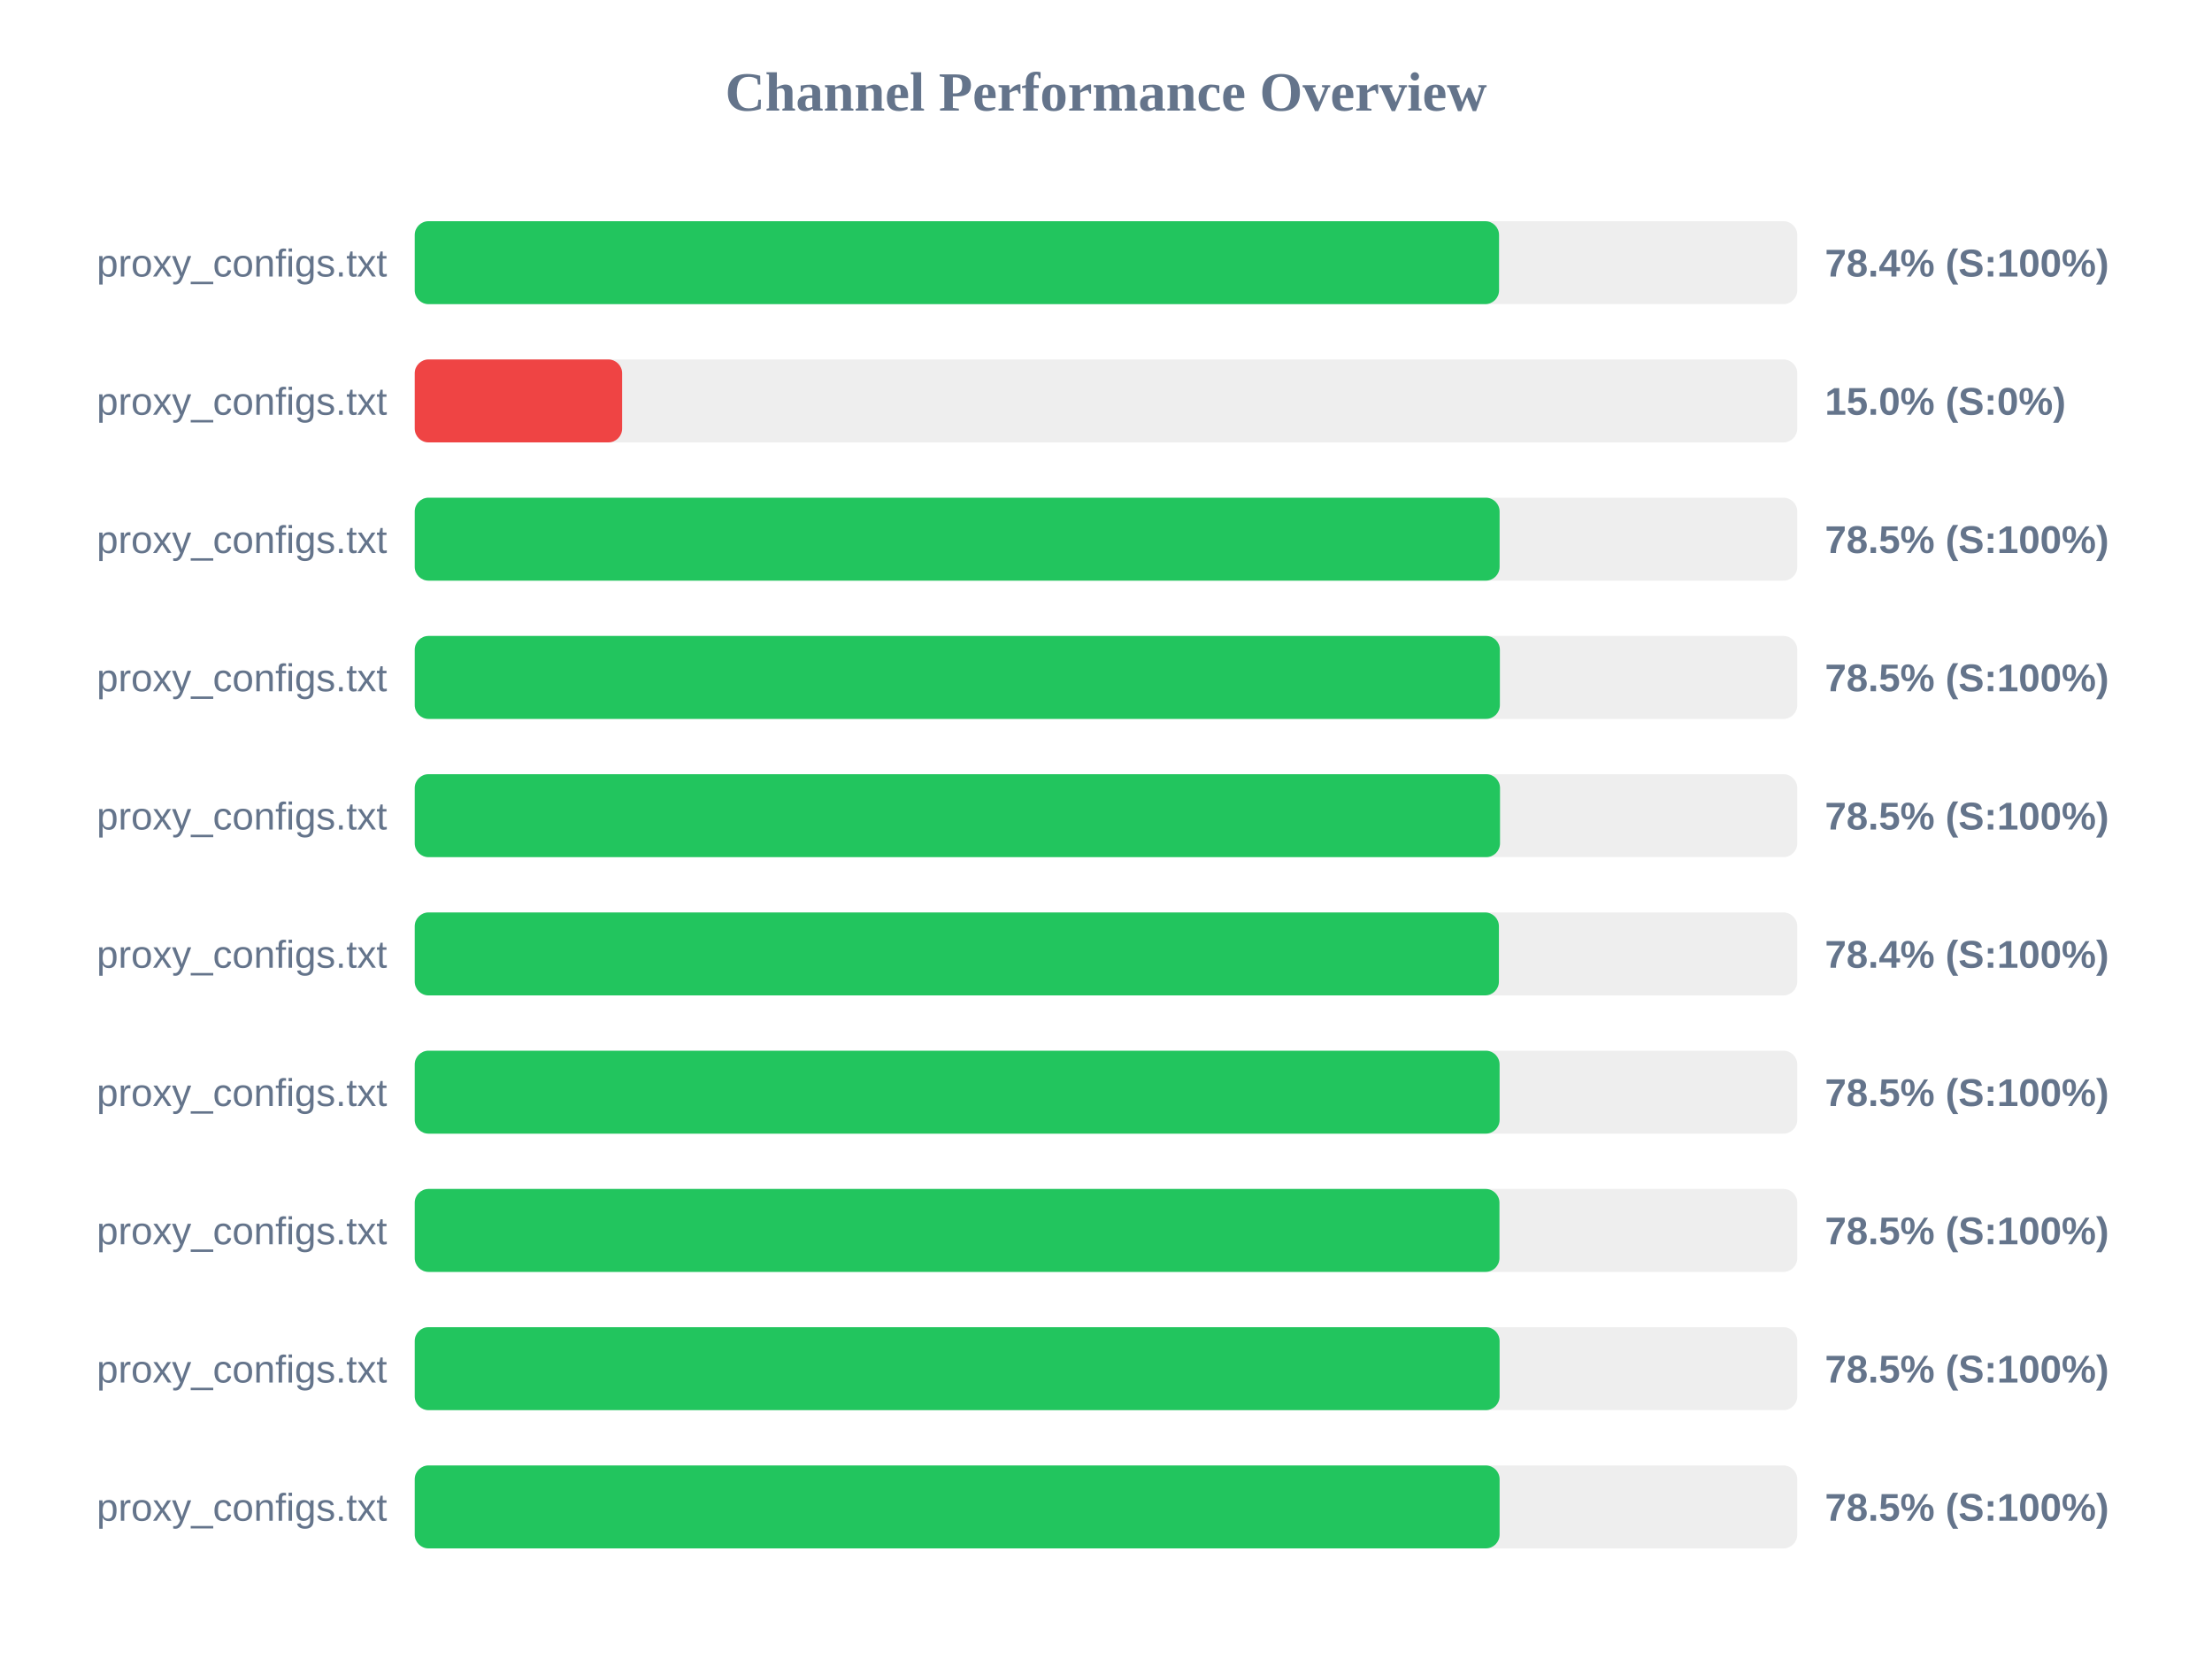
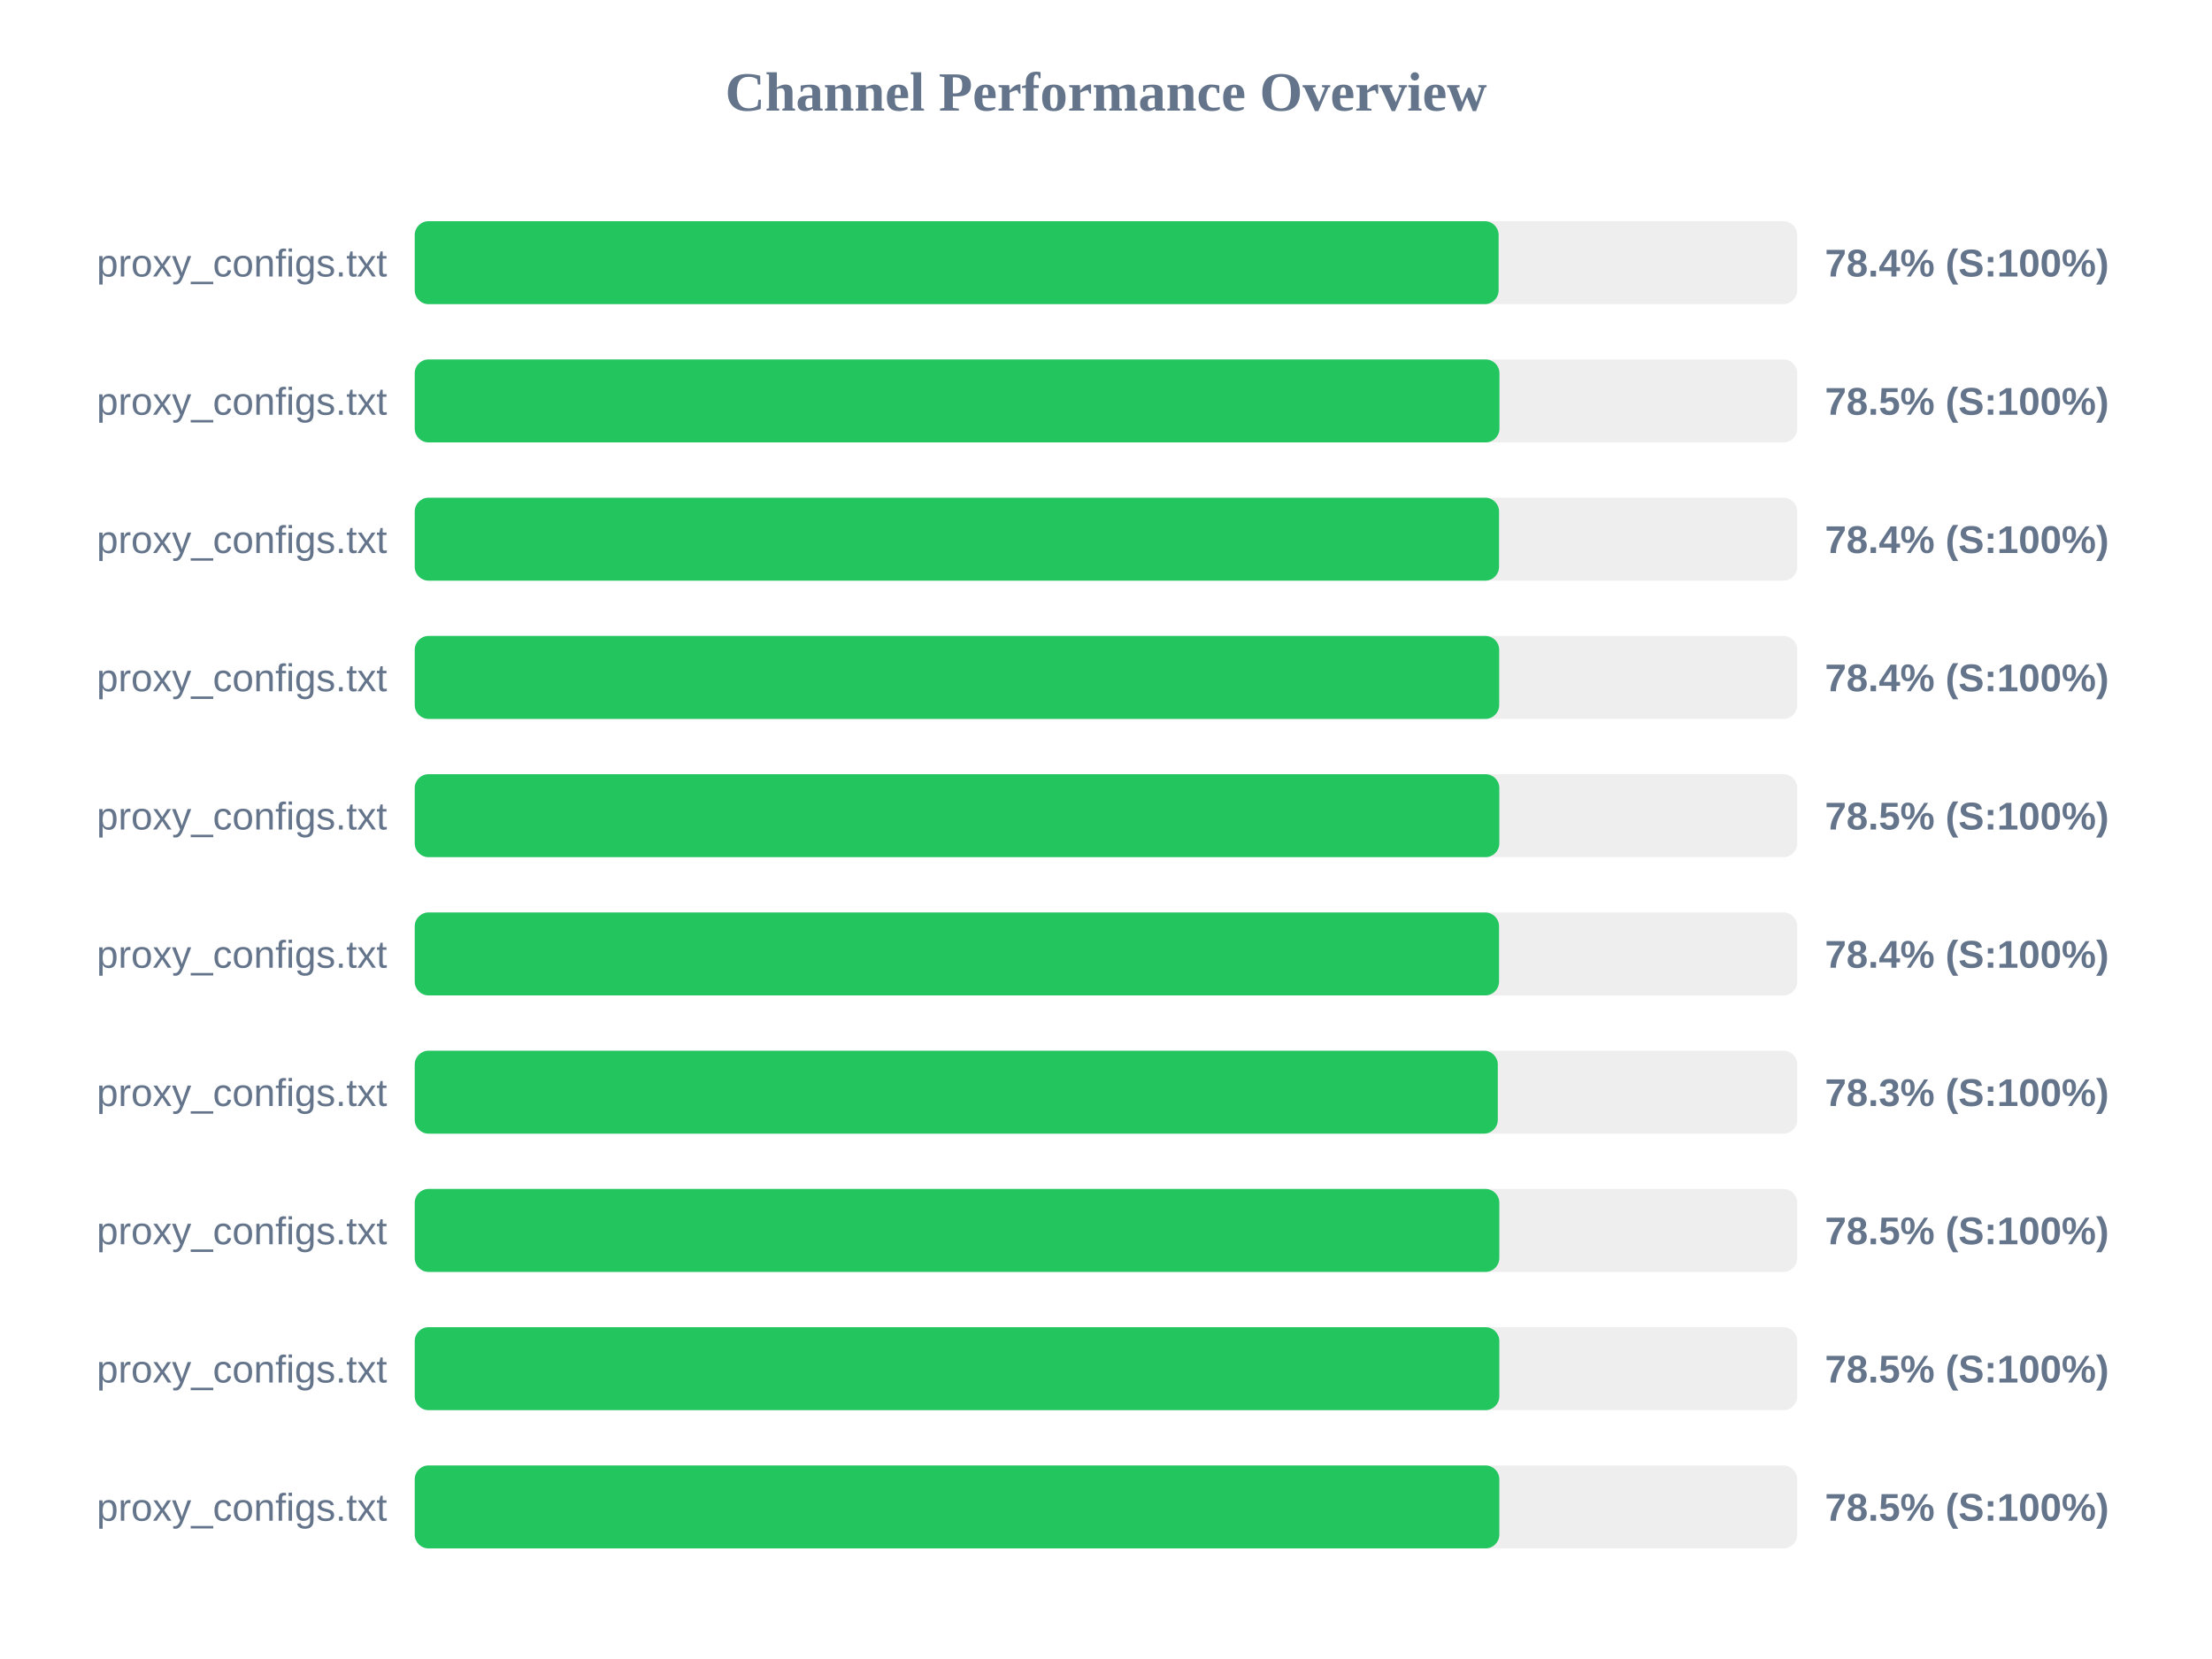
<svg xmlns="http://www.w3.org/2000/svg" width="800" height="600" version="1.1">
  <style>
        .row { font: 14px Arial; fill: #64748b; }
        .score { font: bold 14px Arial; fill: #64748b; }
    </style>
  <text x="400" y="40" text-anchor="middle" font-size="20px" font-weight="bold" fill="#64748b">Channel Performance Overview</text>
  <rect x="150" y="80" width="500" height="30" fill="#eee" rx="5" />
-   <rect x="150" y="80" width="392.15" height="30" fill="#22c55e" rx="5" />
+   <rect x="150" y="80" width="392.0" height="30" fill="#22c55e" rx="5" />
  <text x="140" y="100" text-anchor="end" class="row">proxy_configs.txt</text>
  <text x="660" y="100" text-anchor="start" class="score">78.4% (S:100%)</text>
  <rect x="150" y="130" width="500" height="30" fill="#eee" rx="5" />
-   <rect x="150" y="130" width="75.0" height="30" fill="#ef4444" rx="5" />
+   <rect x="150" y="130" width="392.3" height="30" fill="#22c55e" rx="5" />
  <text x="140" y="150" text-anchor="end" class="row">proxy_configs.txt</text>
-   <text x="660" y="150" text-anchor="start" class="score">15.0% (S:0%)</text>
+   <text x="660" y="150" text-anchor="start" class="score">78.5% (S:100%)</text>
  <rect x="150" y="180" width="500" height="30" fill="#eee" rx="5" />
-   <rect x="150" y="180" width="392.35" height="30" fill="#22c55e" rx="5" />
+   <rect x="150" y="180" width="392.15" height="30" fill="#22c55e" rx="5" />
  <text x="140" y="200" text-anchor="end" class="row">proxy_configs.txt</text>
-   <text x="660" y="200" text-anchor="start" class="score">78.5% (S:100%)</text>
+   <text x="660" y="200" text-anchor="start" class="score">78.4% (S:100%)</text>
  <rect x="150" y="230" width="500" height="30" fill="#eee" rx="5" />
-   <rect x="150" y="230" width="392.45" height="30" fill="#22c55e" rx="5" />
+   <rect x="150" y="230" width="392.2" height="30" fill="#22c55e" rx="5" />
  <text x="140" y="250" text-anchor="end" class="row">proxy_configs.txt</text>
-   <text x="660" y="250" text-anchor="start" class="score">78.5% (S:100%)</text>
+   <text x="660" y="250" text-anchor="start" class="score">78.4% (S:100%)</text>
  <rect x="150" y="280" width="500" height="30" fill="#eee" rx="5" />
-   <rect x="150" y="280" width="392.5" height="30" fill="#22c55e" rx="5" />
+   <rect x="150" y="280" width="392.25" height="30" fill="#22c55e" rx="5" />
  <text x="140" y="300" text-anchor="end" class="row">proxy_configs.txt</text>
  <text x="660" y="300" text-anchor="start" class="score">78.5% (S:100%)</text>
  <rect x="150" y="330" width="500" height="30" fill="#eee" rx="5" />
-   <rect x="150" y="330" width="392.1" height="30" fill="#22c55e" rx="5" />
+   <rect x="150" y="330" width="392.15" height="30" fill="#22c55e" rx="5" />
  <text x="140" y="350" text-anchor="end" class="row">proxy_configs.txt</text>
  <text x="660" y="350" text-anchor="start" class="score">78.4% (S:100%)</text>
  <rect x="150" y="380" width="500" height="30" fill="#eee" rx="5" />
-   <rect x="150" y="380" width="392.35" height="30" fill="#22c55e" rx="5" />
+   <rect x="150" y="380" width="391.7" height="30" fill="#22c55e" rx="5" />
  <text x="140" y="400" text-anchor="end" class="row">proxy_configs.txt</text>
-   <text x="660" y="400" text-anchor="start" class="score">78.5% (S:100%)</text>
+   <text x="660" y="400" text-anchor="start" class="score">78.3% (S:100%)</text>
  <rect x="150" y="430" width="500" height="30" fill="#eee" rx="5" />
-   <rect x="150" y="430" width="392.3" height="30" fill="#22c55e" rx="5" />
+   <rect x="150" y="430" width="392.25" height="30" fill="#22c55e" rx="5" />
  <text x="140" y="450" text-anchor="end" class="row">proxy_configs.txt</text>
  <text x="660" y="450" text-anchor="start" class="score">78.5% (S:100%)</text>
  <rect x="150" y="480" width="500" height="30" fill="#eee" rx="5" />
-   <rect x="150" y="480" width="392.35" height="30" fill="#22c55e" rx="5" />
+   <rect x="150" y="480" width="392.25" height="30" fill="#22c55e" rx="5" />
  <text x="140" y="500" text-anchor="end" class="row">proxy_configs.txt</text>
  <text x="660" y="500" text-anchor="start" class="score">78.5% (S:100%)</text>
  <rect x="150" y="530" width="500" height="30" fill="#eee" rx="5" />
-   <rect x="150" y="530" width="392.35" height="30" fill="#22c55e" rx="5" />
+   <rect x="150" y="530" width="392.25" height="30" fill="#22c55e" rx="5" />
  <text x="140" y="550" text-anchor="end" class="row">proxy_configs.txt</text>
  <text x="660" y="550" text-anchor="start" class="score">78.5% (S:100%)</text>
</svg>
